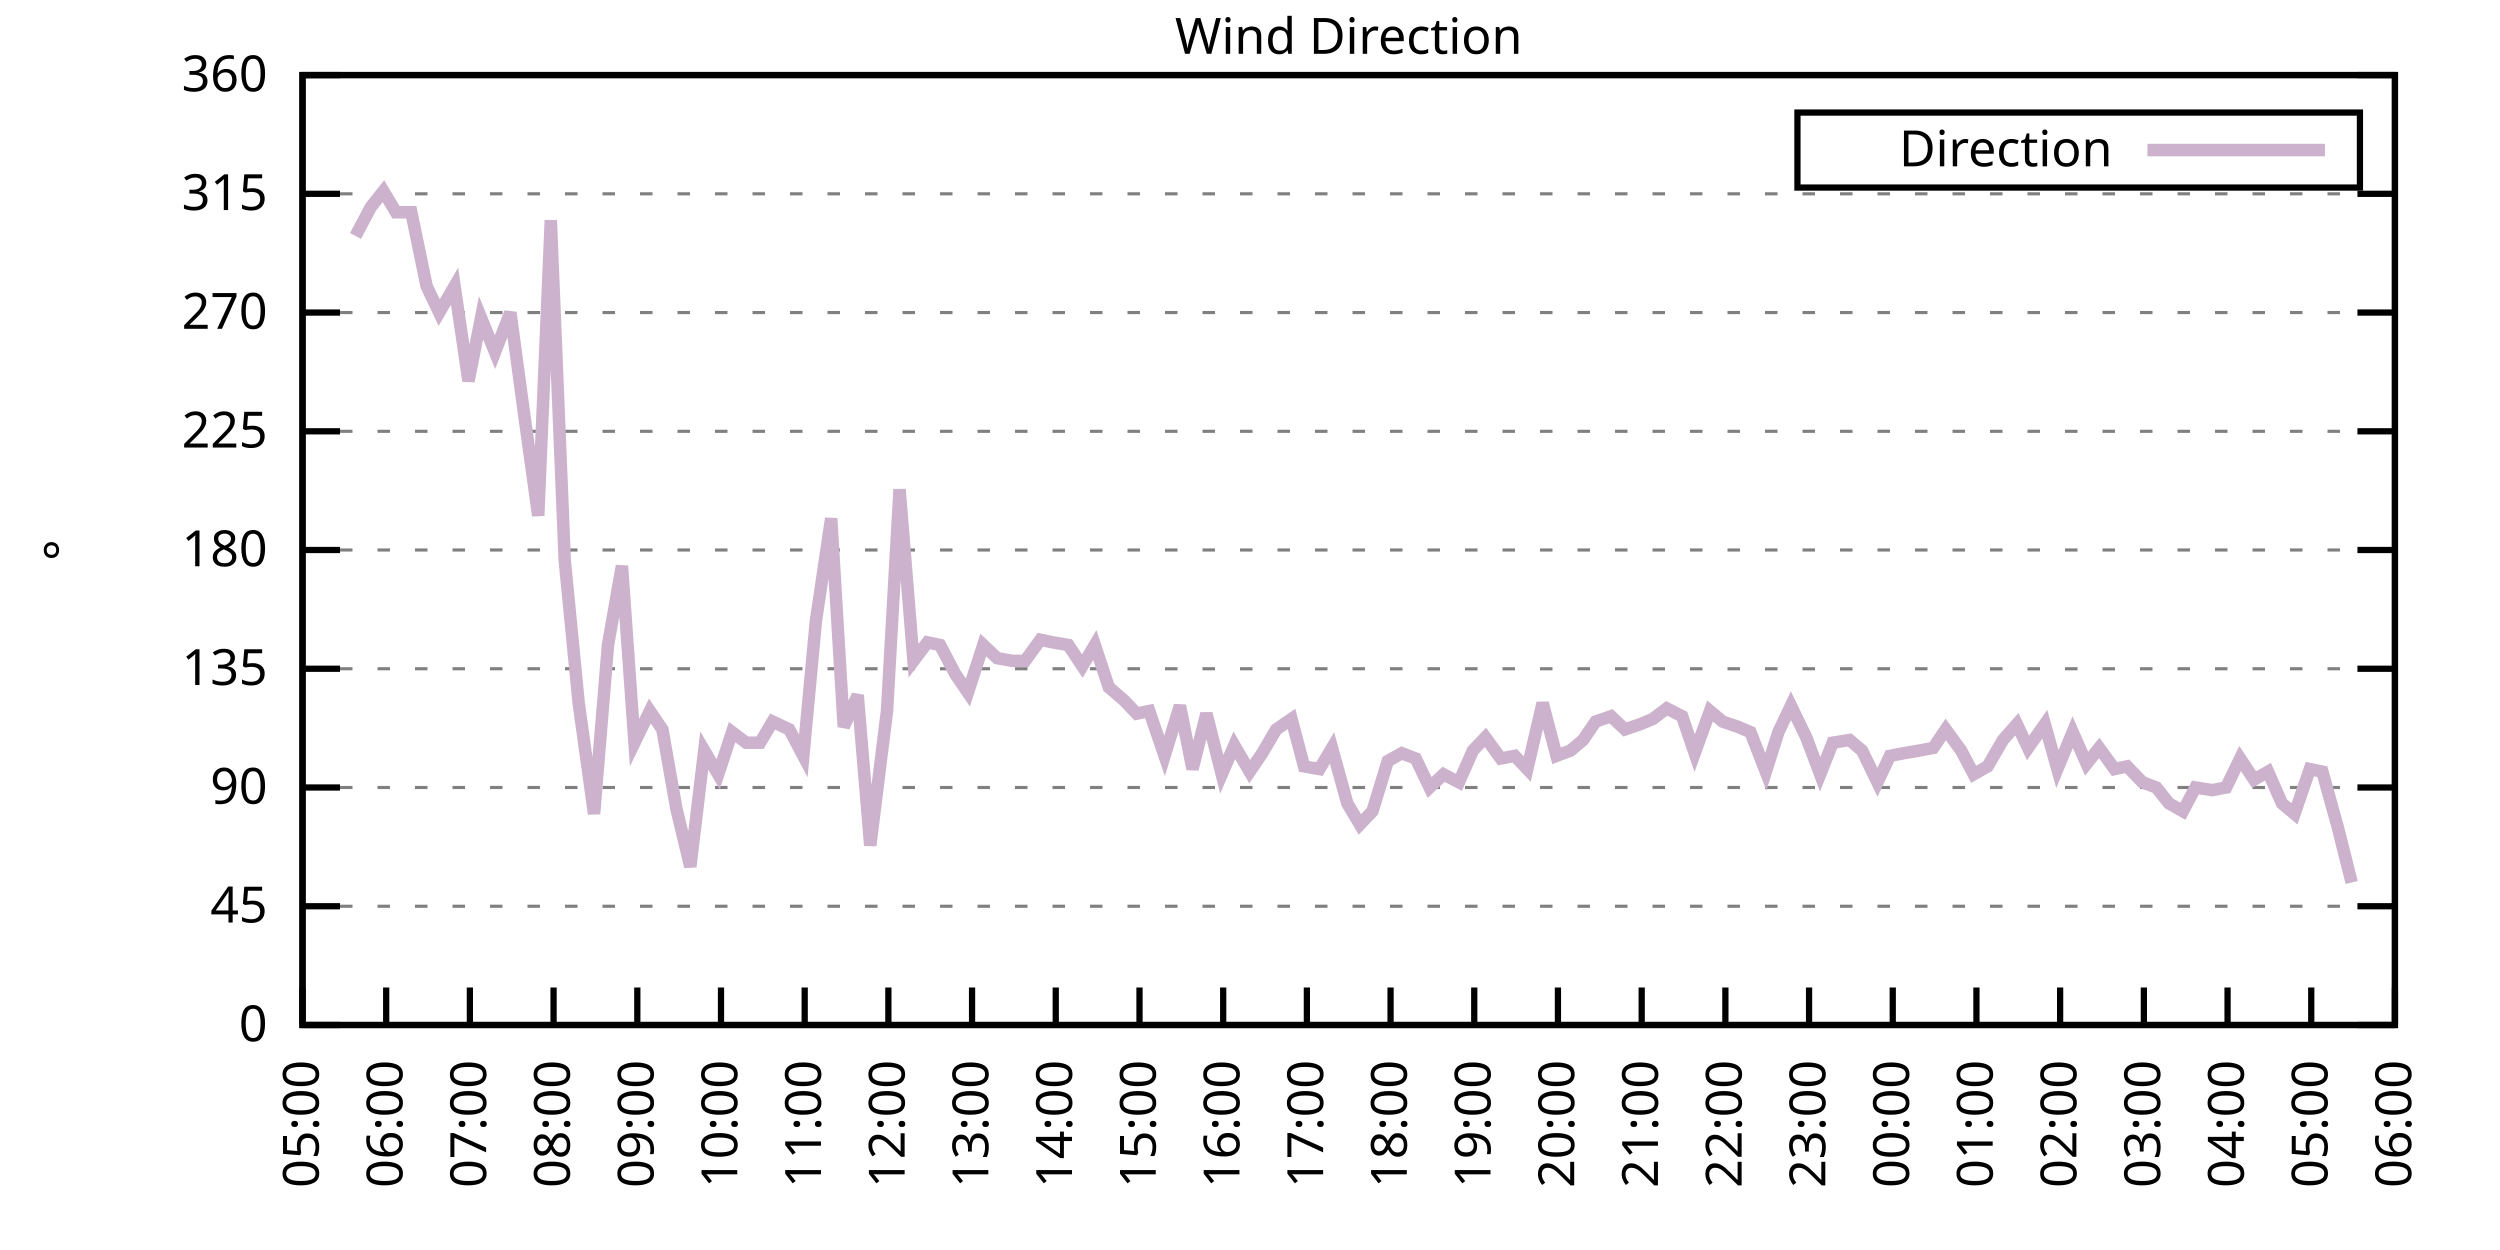
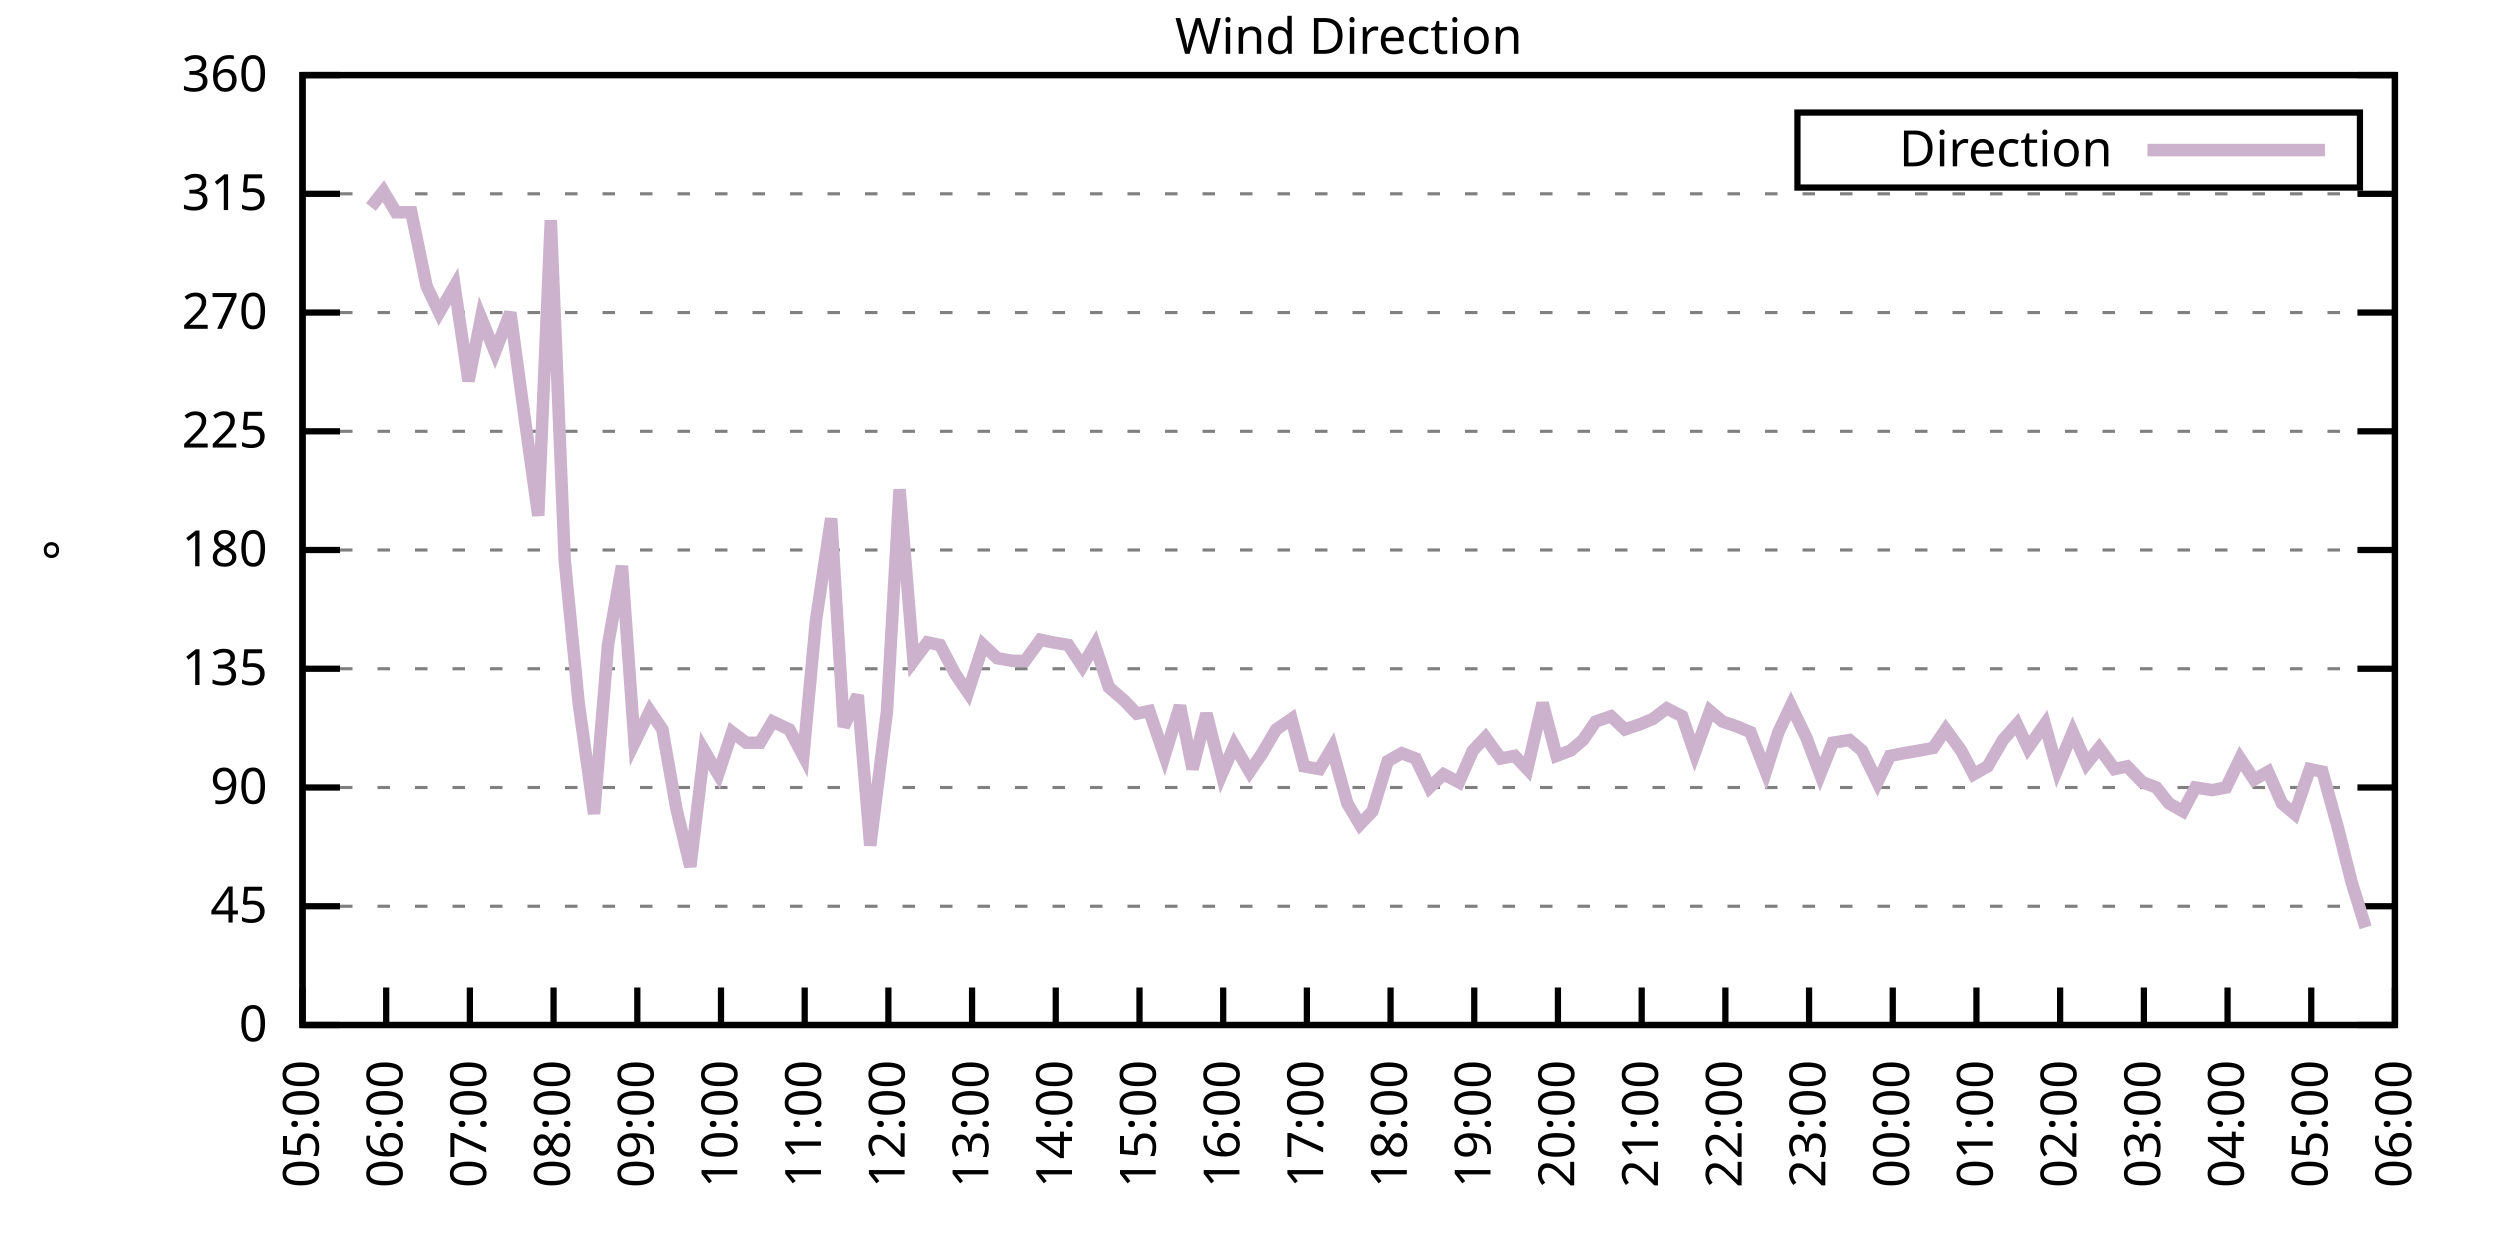
<svg xmlns="http://www.w3.org/2000/svg" xmlns:xlink="http://www.w3.org/1999/xlink" width="400" height="200" viewBox="0 0 400 200">
  <g id="gnuplot_canvas">
    <rect x="0" y="0" width="400" height="200" fill="none" />
    <defs>
      <circle id="gpDot" r="0.5" stroke-width="0.5" stroke="currentColor" />
      <path id="gpPt0" stroke-width="0.333" stroke="currentColor" d="M-1,0 h2 M0,-1 v2" />
      <path id="gpPt1" stroke-width="0.333" stroke="currentColor" d="M-1,-1 L1,1 M1,-1 L-1,1" />
      <path id="gpPt2" stroke-width="0.333" stroke="currentColor" d="M-1,0 L1,0 M0,-1 L0,1 M-1,-1 L1,1 M-1,1 L1,-1" />
      <rect id="gpPt3" stroke-width="0.333" stroke="currentColor" x="-1" y="-1" width="2" height="2" />
      <rect id="gpPt4" stroke-width="0.333" stroke="currentColor" fill="currentColor" x="-1" y="-1" width="2" height="2" />
      <circle id="gpPt5" stroke-width="0.333" stroke="currentColor" cx="0" cy="0" r="1" />
      <use xlink:href="#gpPt5" id="gpPt6" fill="currentColor" stroke="none" />
      <path id="gpPt7" stroke-width="0.333" stroke="currentColor" d="M0,-1.33 L-1.33,0.67 L1.33,0.67 z" />
      <use xlink:href="#gpPt7" id="gpPt8" fill="currentColor" stroke="none" />
      <use xlink:href="#gpPt7" id="gpPt9" stroke="currentColor" transform="rotate(180)" />
      <use xlink:href="#gpPt9" id="gpPt10" fill="currentColor" stroke="none" />
      <use xlink:href="#gpPt3" id="gpPt11" stroke="currentColor" transform="rotate(45)" />
      <use xlink:href="#gpPt11" id="gpPt12" fill="currentColor" stroke="none" />
      <path id="gpPt13" stroke-width="0.333" stroke="currentColor" d="M0,1.330 L1.265,0.411 L0.782,-1.067 L-0.782,-1.076 L-1.265,0.411 z" />
      <use xlink:href="#gpPt13" id="gpPt14" fill="currentColor" stroke="none" />
      <filter id="textbox" filterUnits="objectBoundingBox" x="0" y="0" height="1" width="1">
        <feFlood flood-color="white" flood-opacity="1" result="bgnd" />
        <feComposite in="SourceGraphic" in2="bgnd" operator="atop" />
      </filter>
      <filter id="greybox" filterUnits="objectBoundingBox" x="0" y="0" height="1" width="1">
        <feFlood flood-color="lightgrey" flood-opacity="1" result="grey" />
        <feComposite in="SourceGraphic" in2="grey" operator="atop" />
      </filter>
    </defs>
    <g fill="none" color="white" stroke="currentColor" stroke-width="1.00" stroke-linecap="butt" stroke-linejoin="miter">
</g>
    <g fill="none" color="black" stroke="currentColor" stroke-width="1.00" stroke-linecap="butt" stroke-linejoin="miter">
      <g stroke="none" shape-rendering="crispEdges">
        <polygon fill="rgb(255, 255, 255)" points="48.40,164.00 383.18,164.00 383.18,12.02 48.40,12.02 " />
      </g>
    </g>
    <g fill="none" color="black" stroke="currentColor" stroke-width="1.00" stroke-linecap="butt" stroke-linejoin="miter">
</g>
    <g fill="none" color="black" stroke="black" stroke-width="0.50" stroke-linecap="butt" stroke-linejoin="miter">
</g>
    <g fill="none" color="gray" stroke="currentColor" stroke-width="0.50" stroke-linecap="butt" stroke-linejoin="miter">
      <path stroke="gray" stroke-dasharray="2,4" class="gridline" d="M48.40,164.00 L383.19,164.00  " />
    </g>
    <g fill="none" color="gray" stroke="gray" stroke-width="1.00" stroke-linecap="butt" stroke-linejoin="miter">
</g>
    <g fill="none" color="black" stroke="currentColor" stroke-width="1.00" stroke-linecap="butt" stroke-linejoin="miter">
      <path stroke="black" d="M48.40,164.00 L54.40,164.00 M383.19,164.00 L377.19,164.00  " />
      <g transform="translate(42.80,166.60)" stroke="none" fill="black" font-family="Sans" font-size="8.00" text-anchor="end">
        <text>
          <tspan font-family="Sans"> 0</tspan>
        </text>
      </g>
    </g>
    <g fill="none" color="black" stroke="currentColor" stroke-width="1.00" stroke-linecap="butt" stroke-linejoin="miter">
</g>
    <g fill="none" color="black" stroke="black" stroke-width="0.50" stroke-linecap="butt" stroke-linejoin="miter">
</g>
    <g fill="none" color="gray" stroke="currentColor" stroke-width="0.50" stroke-linecap="butt" stroke-linejoin="miter">
      <path stroke="gray" stroke-dasharray="2,4" class="gridline" d="M48.40,145.00 L383.19,145.00  " />
    </g>
    <g fill="none" color="gray" stroke="gray" stroke-width="1.00" stroke-linecap="butt" stroke-linejoin="miter">
</g>
    <g fill="none" color="black" stroke="currentColor" stroke-width="1.00" stroke-linecap="butt" stroke-linejoin="miter">
      <path stroke="black" d="M48.40,145.00 L54.40,145.00 M383.19,145.00 L377.19,145.00  " />
      <g transform="translate(42.80,147.60)" stroke="none" fill="black" font-family="Sans" font-size="8.00" text-anchor="end">
        <text>
          <tspan font-family="Sans"> 45</tspan>
        </text>
      </g>
    </g>
    <g fill="none" color="black" stroke="currentColor" stroke-width="1.00" stroke-linecap="butt" stroke-linejoin="miter">
</g>
    <g fill="none" color="black" stroke="black" stroke-width="0.50" stroke-linecap="butt" stroke-linejoin="miter">
</g>
    <g fill="none" color="gray" stroke="currentColor" stroke-width="0.50" stroke-linecap="butt" stroke-linejoin="miter">
      <path stroke="gray" stroke-dasharray="2,4" class="gridline" d="M48.40,126.00 L383.19,126.00  " />
    </g>
    <g fill="none" color="gray" stroke="gray" stroke-width="1.00" stroke-linecap="butt" stroke-linejoin="miter">
</g>
    <g fill="none" color="black" stroke="currentColor" stroke-width="1.00" stroke-linecap="butt" stroke-linejoin="miter">
      <path stroke="black" d="M48.40,126.00 L54.40,126.00 M383.19,126.00 L377.19,126.00  " />
      <g transform="translate(42.80,128.60)" stroke="none" fill="black" font-family="Sans" font-size="8.00" text-anchor="end">
        <text>
          <tspan font-family="Sans"> 90</tspan>
        </text>
      </g>
    </g>
    <g fill="none" color="black" stroke="currentColor" stroke-width="1.00" stroke-linecap="butt" stroke-linejoin="miter">
</g>
    <g fill="none" color="black" stroke="black" stroke-width="0.50" stroke-linecap="butt" stroke-linejoin="miter">
</g>
    <g fill="none" color="gray" stroke="currentColor" stroke-width="0.50" stroke-linecap="butt" stroke-linejoin="miter">
      <path stroke="gray" stroke-dasharray="2,4" class="gridline" d="M48.40,107.00 L383.19,107.00  " />
    </g>
    <g fill="none" color="gray" stroke="gray" stroke-width="1.00" stroke-linecap="butt" stroke-linejoin="miter">
</g>
    <g fill="none" color="black" stroke="currentColor" stroke-width="1.00" stroke-linecap="butt" stroke-linejoin="miter">
      <path stroke="black" d="M48.40,107.00 L54.40,107.00 M383.19,107.00 L377.19,107.00  " />
      <g transform="translate(42.80,109.60)" stroke="none" fill="black" font-family="Sans" font-size="8.00" text-anchor="end">
        <text>
          <tspan font-family="Sans"> 135</tspan>
        </text>
      </g>
    </g>
    <g fill="none" color="black" stroke="currentColor" stroke-width="1.00" stroke-linecap="butt" stroke-linejoin="miter">
</g>
    <g fill="none" color="black" stroke="black" stroke-width="0.50" stroke-linecap="butt" stroke-linejoin="miter">
</g>
    <g fill="none" color="gray" stroke="currentColor" stroke-width="0.50" stroke-linecap="butt" stroke-linejoin="miter">
      <path stroke="gray" stroke-dasharray="2,4" class="gridline" d="M48.40,88.00 L383.19,88.00  " />
    </g>
    <g fill="none" color="gray" stroke="gray" stroke-width="1.00" stroke-linecap="butt" stroke-linejoin="miter">
</g>
    <g fill="none" color="black" stroke="currentColor" stroke-width="1.00" stroke-linecap="butt" stroke-linejoin="miter">
      <path stroke="black" d="M48.40,88.00 L54.40,88.00 M383.19,88.00 L377.19,88.00  " />
      <g transform="translate(42.80,90.60)" stroke="none" fill="black" font-family="Sans" font-size="8.00" text-anchor="end">
        <text>
          <tspan font-family="Sans"> 180</tspan>
        </text>
      </g>
    </g>
    <g fill="none" color="black" stroke="currentColor" stroke-width="1.00" stroke-linecap="butt" stroke-linejoin="miter">
</g>
    <g fill="none" color="black" stroke="black" stroke-width="0.50" stroke-linecap="butt" stroke-linejoin="miter">
</g>
    <g fill="none" color="gray" stroke="currentColor" stroke-width="0.50" stroke-linecap="butt" stroke-linejoin="miter">
      <path stroke="gray" stroke-dasharray="2,4" class="gridline" d="M48.40,69.01 L383.19,69.01  " />
    </g>
    <g fill="none" color="gray" stroke="gray" stroke-width="1.00" stroke-linecap="butt" stroke-linejoin="miter">
</g>
    <g fill="none" color="black" stroke="currentColor" stroke-width="1.00" stroke-linecap="butt" stroke-linejoin="miter">
      <path stroke="black" d="M48.40,69.01 L54.40,69.01 M383.19,69.01 L377.19,69.01  " />
      <g transform="translate(42.80,71.61)" stroke="none" fill="black" font-family="Sans" font-size="8.00" text-anchor="end">
        <text>
          <tspan font-family="Sans"> 225</tspan>
        </text>
      </g>
    </g>
    <g fill="none" color="black" stroke="currentColor" stroke-width="1.00" stroke-linecap="butt" stroke-linejoin="miter">
</g>
    <g fill="none" color="black" stroke="black" stroke-width="0.50" stroke-linecap="butt" stroke-linejoin="miter">
</g>
    <g fill="none" color="gray" stroke="currentColor" stroke-width="0.50" stroke-linecap="butt" stroke-linejoin="miter">
      <path stroke="gray" stroke-dasharray="2,4" class="gridline" d="M48.40,50.01 L383.19,50.01  " />
    </g>
    <g fill="none" color="gray" stroke="gray" stroke-width="1.00" stroke-linecap="butt" stroke-linejoin="miter">
</g>
    <g fill="none" color="black" stroke="currentColor" stroke-width="1.00" stroke-linecap="butt" stroke-linejoin="miter">
      <path stroke="black" d="M48.40,50.01 L54.40,50.01 M383.19,50.01 L377.19,50.01  " />
      <g transform="translate(42.80,52.61)" stroke="none" fill="black" font-family="Sans" font-size="8.00" text-anchor="end">
        <text>
          <tspan font-family="Sans"> 270</tspan>
        </text>
      </g>
    </g>
    <g fill="none" color="black" stroke="currentColor" stroke-width="1.00" stroke-linecap="butt" stroke-linejoin="miter">
</g>
    <g fill="none" color="black" stroke="black" stroke-width="0.50" stroke-linecap="butt" stroke-linejoin="miter">
</g>
    <g fill="none" color="gray" stroke="currentColor" stroke-width="0.50" stroke-linecap="butt" stroke-linejoin="miter">
      <path stroke="gray" stroke-dasharray="2,4" class="gridline" d="M48.40,31.01 L383.19,31.01  " />
    </g>
    <g fill="none" color="gray" stroke="gray" stroke-width="1.00" stroke-linecap="butt" stroke-linejoin="miter">
</g>
    <g fill="none" color="black" stroke="currentColor" stroke-width="1.00" stroke-linecap="butt" stroke-linejoin="miter">
      <path stroke="black" d="M48.40,31.01 L54.40,31.01 M383.19,31.01 L377.19,31.01  " />
      <g transform="translate(42.80,33.61)" stroke="none" fill="black" font-family="Sans" font-size="8.00" text-anchor="end">
        <text>
          <tspan font-family="Sans"> 315</tspan>
        </text>
      </g>
    </g>
    <g fill="none" color="black" stroke="currentColor" stroke-width="1.00" stroke-linecap="butt" stroke-linejoin="miter">
</g>
    <g fill="none" color="black" stroke="black" stroke-width="0.50" stroke-linecap="butt" stroke-linejoin="miter">
</g>
    <g fill="none" color="gray" stroke="currentColor" stroke-width="0.50" stroke-linecap="butt" stroke-linejoin="miter">
      <path stroke="gray" stroke-dasharray="2,4" class="gridline" d="M48.40,12.01 L383.19,12.01  " />
    </g>
    <g fill="none" color="gray" stroke="gray" stroke-width="1.00" stroke-linecap="butt" stroke-linejoin="miter">
</g>
    <g fill="none" color="black" stroke="currentColor" stroke-width="1.00" stroke-linecap="butt" stroke-linejoin="miter">
      <path stroke="black" d="M48.40,12.01 L54.40,12.01 M383.19,12.01 L377.19,12.01  " />
      <g transform="translate(42.80,14.61)" stroke="none" fill="black" font-family="Sans" font-size="8.00" text-anchor="end">
        <text>
          <tspan font-family="Sans"> 360</tspan>
        </text>
      </g>
    </g>
    <g fill="none" color="black" stroke="currentColor" stroke-width="1.00" stroke-linecap="butt" stroke-linejoin="miter">
      <path stroke="black" d="M48.40,164.00 L48.40,158.00  " />
      <g transform="translate(51.00,169.60) rotate(270.00)" stroke="none" fill="black" font-family="Sans" font-size="8.00" text-anchor="end">
        <text>
          <tspan font-family="Sans">05:00</tspan>
        </text>
      </g>
    </g>
    <g fill="none" color="black" stroke="currentColor" stroke-width="1.00" stroke-linecap="butt" stroke-linejoin="miter">
      <path stroke="black" d="M61.79,164.00 L61.79,158.00  " />
      <g transform="translate(64.39,169.60) rotate(270.00)" stroke="none" fill="black" font-family="Sans" font-size="8.00" text-anchor="end">
        <text>
          <tspan font-family="Sans">06:00</tspan>
        </text>
      </g>
    </g>
    <g fill="none" color="black" stroke="currentColor" stroke-width="1.00" stroke-linecap="butt" stroke-linejoin="miter">
      <path stroke="black" d="M75.18,164.00 L75.18,158.00  " />
      <g transform="translate(77.78,169.60) rotate(270.00)" stroke="none" fill="black" font-family="Sans" font-size="8.00" text-anchor="end">
        <text>
          <tspan font-family="Sans">07:00</tspan>
        </text>
      </g>
    </g>
    <g fill="none" color="black" stroke="currentColor" stroke-width="1.00" stroke-linecap="butt" stroke-linejoin="miter">
      <path stroke="black" d="M88.57,164.00 L88.57,158.00  " />
      <g transform="translate(91.17,169.60) rotate(270.00)" stroke="none" fill="black" font-family="Sans" font-size="8.00" text-anchor="end">
        <text>
          <tspan font-family="Sans">08:00</tspan>
        </text>
      </g>
    </g>
    <g fill="none" color="black" stroke="currentColor" stroke-width="1.00" stroke-linecap="butt" stroke-linejoin="miter">
      <path stroke="black" d="M101.97,164.00 L101.97,158.00  " />
      <g transform="translate(104.57,169.60) rotate(270.00)" stroke="none" fill="black" font-family="Sans" font-size="8.00" text-anchor="end">
        <text>
          <tspan font-family="Sans">09:00</tspan>
        </text>
      </g>
    </g>
    <g fill="none" color="black" stroke="currentColor" stroke-width="1.00" stroke-linecap="butt" stroke-linejoin="miter">
      <path stroke="black" d="M115.36,164.00 L115.36,158.00  " />
      <g transform="translate(117.96,169.60) rotate(270.00)" stroke="none" fill="black" font-family="Sans" font-size="8.00" text-anchor="end">
        <text>
          <tspan font-family="Sans">10:00</tspan>
        </text>
      </g>
    </g>
    <g fill="none" color="black" stroke="currentColor" stroke-width="1.00" stroke-linecap="butt" stroke-linejoin="miter">
      <path stroke="black" d="M128.75,164.00 L128.75,158.00  " />
      <g transform="translate(131.35,169.60) rotate(270.00)" stroke="none" fill="black" font-family="Sans" font-size="8.00" text-anchor="end">
        <text>
          <tspan font-family="Sans">11:00</tspan>
        </text>
      </g>
    </g>
    <g fill="none" color="black" stroke="currentColor" stroke-width="1.00" stroke-linecap="butt" stroke-linejoin="miter">
      <path stroke="black" d="M142.14,164.00 L142.14,158.00  " />
      <g transform="translate(144.74,169.60) rotate(270.00)" stroke="none" fill="black" font-family="Sans" font-size="8.00" text-anchor="end">
        <text>
          <tspan font-family="Sans">12:00</tspan>
        </text>
      </g>
    </g>
    <g fill="none" color="black" stroke="currentColor" stroke-width="1.00" stroke-linecap="butt" stroke-linejoin="miter">
      <path stroke="black" d="M155.53,164.00 L155.53,158.00  " />
      <g transform="translate(158.13,169.60) rotate(270.00)" stroke="none" fill="black" font-family="Sans" font-size="8.00" text-anchor="end">
        <text>
          <tspan font-family="Sans">13:00</tspan>
        </text>
      </g>
    </g>
    <g fill="none" color="black" stroke="currentColor" stroke-width="1.00" stroke-linecap="butt" stroke-linejoin="miter">
      <path stroke="black" d="M168.92,164.00 L168.92,158.00  " />
      <g transform="translate(171.52,169.60) rotate(270.00)" stroke="none" fill="black" font-family="Sans" font-size="8.00" text-anchor="end">
        <text>
          <tspan font-family="Sans">14:00</tspan>
        </text>
      </g>
    </g>
    <g fill="none" color="black" stroke="currentColor" stroke-width="1.00" stroke-linecap="butt" stroke-linejoin="miter">
      <path stroke="black" d="M182.32,164.00 L182.32,158.00  " />
      <g transform="translate(184.92,169.60) rotate(270.00)" stroke="none" fill="black" font-family="Sans" font-size="8.00" text-anchor="end">
        <text>
          <tspan font-family="Sans">15:00</tspan>
        </text>
      </g>
    </g>
    <g fill="none" color="black" stroke="currentColor" stroke-width="1.00" stroke-linecap="butt" stroke-linejoin="miter">
      <path stroke="black" d="M195.71,164.00 L195.71,158.00  " />
      <g transform="translate(198.31,169.60) rotate(270.00)" stroke="none" fill="black" font-family="Sans" font-size="8.00" text-anchor="end">
        <text>
          <tspan font-family="Sans">16:00</tspan>
        </text>
      </g>
    </g>
    <g fill="none" color="black" stroke="currentColor" stroke-width="1.00" stroke-linecap="butt" stroke-linejoin="miter">
      <path stroke="black" d="M209.10,164.00 L209.10,158.00  " />
      <g transform="translate(211.70,169.60) rotate(270.00)" stroke="none" fill="black" font-family="Sans" font-size="8.00" text-anchor="end">
        <text>
          <tspan font-family="Sans">17:00</tspan>
        </text>
      </g>
    </g>
    <g fill="none" color="black" stroke="currentColor" stroke-width="1.00" stroke-linecap="butt" stroke-linejoin="miter">
      <path stroke="black" d="M222.49,164.00 L222.49,158.00  " />
      <g transform="translate(225.09,169.60) rotate(270.00)" stroke="none" fill="black" font-family="Sans" font-size="8.00" text-anchor="end">
        <text>
          <tspan font-family="Sans">18:00</tspan>
        </text>
      </g>
    </g>
    <g fill="none" color="black" stroke="currentColor" stroke-width="1.00" stroke-linecap="butt" stroke-linejoin="miter">
      <path stroke="black" d="M235.88,164.00 L235.88,158.00  " />
      <g transform="translate(238.48,169.60) rotate(270.00)" stroke="none" fill="black" font-family="Sans" font-size="8.00" text-anchor="end">
        <text>
          <tspan font-family="Sans">19:00</tspan>
        </text>
      </g>
    </g>
    <g fill="none" color="black" stroke="currentColor" stroke-width="1.00" stroke-linecap="butt" stroke-linejoin="miter">
      <path stroke="black" d="M249.27,164.00 L249.27,158.00  " />
      <g transform="translate(251.87,169.60) rotate(270.00)" stroke="none" fill="black" font-family="Sans" font-size="8.00" text-anchor="end">
        <text>
          <tspan font-family="Sans">20:00</tspan>
        </text>
      </g>
    </g>
    <g fill="none" color="black" stroke="currentColor" stroke-width="1.00" stroke-linecap="butt" stroke-linejoin="miter">
      <path stroke="black" d="M262.67,164.00 L262.67,158.00  " />
      <g transform="translate(265.27,169.60) rotate(270.00)" stroke="none" fill="black" font-family="Sans" font-size="8.00" text-anchor="end">
        <text>
          <tspan font-family="Sans">21:00</tspan>
        </text>
      </g>
    </g>
    <g fill="none" color="black" stroke="currentColor" stroke-width="1.00" stroke-linecap="butt" stroke-linejoin="miter">
      <path stroke="black" d="M276.06,164.00 L276.06,158.00  " />
      <g transform="translate(278.66,169.60) rotate(270.00)" stroke="none" fill="black" font-family="Sans" font-size="8.00" text-anchor="end">
        <text>
          <tspan font-family="Sans">22:00</tspan>
        </text>
      </g>
    </g>
    <g fill="none" color="black" stroke="currentColor" stroke-width="1.00" stroke-linecap="butt" stroke-linejoin="miter">
      <path stroke="black" d="M289.45,164.00 L289.45,158.00  " />
      <g transform="translate(292.05,169.60) rotate(270.00)" stroke="none" fill="black" font-family="Sans" font-size="8.00" text-anchor="end">
        <text>
          <tspan font-family="Sans">23:00</tspan>
        </text>
      </g>
    </g>
    <g fill="none" color="black" stroke="currentColor" stroke-width="1.00" stroke-linecap="butt" stroke-linejoin="miter">
      <path stroke="black" d="M302.84,164.00 L302.84,158.00  " />
      <g transform="translate(305.44,169.60) rotate(270.00)" stroke="none" fill="black" font-family="Sans" font-size="8.00" text-anchor="end">
        <text>
          <tspan font-family="Sans">00:00</tspan>
        </text>
      </g>
    </g>
    <g fill="none" color="black" stroke="currentColor" stroke-width="1.00" stroke-linecap="butt" stroke-linejoin="miter">
      <path stroke="black" d="M316.23,164.00 L316.23,158.00  " />
      <g transform="translate(318.83,169.60) rotate(270.00)" stroke="none" fill="black" font-family="Sans" font-size="8.00" text-anchor="end">
        <text>
          <tspan font-family="Sans">01:00</tspan>
        </text>
      </g>
    </g>
    <g fill="none" color="black" stroke="currentColor" stroke-width="1.00" stroke-linecap="butt" stroke-linejoin="miter">
      <path stroke="black" d="M329.62,164.00 L329.62,158.00  " />
      <g transform="translate(332.22,169.60) rotate(270.00)" stroke="none" fill="black" font-family="Sans" font-size="8.00" text-anchor="end">
        <text>
          <tspan font-family="Sans">02:00</tspan>
        </text>
      </g>
    </g>
    <g fill="none" color="black" stroke="currentColor" stroke-width="1.00" stroke-linecap="butt" stroke-linejoin="miter">
      <path stroke="black" d="M343.02,164.00 L343.02,158.00  " />
      <g transform="translate(345.62,169.60) rotate(270.00)" stroke="none" fill="black" font-family="Sans" font-size="8.00" text-anchor="end">
        <text>
          <tspan font-family="Sans">03:00</tspan>
        </text>
      </g>
    </g>
    <g fill="none" color="black" stroke="currentColor" stroke-width="1.00" stroke-linecap="butt" stroke-linejoin="miter">
      <path stroke="black" d="M356.41,164.00 L356.41,158.00  " />
      <g transform="translate(359.01,169.60) rotate(270.00)" stroke="none" fill="black" font-family="Sans" font-size="8.00" text-anchor="end">
        <text>
          <tspan font-family="Sans">04:00</tspan>
        </text>
      </g>
    </g>
    <g fill="none" color="black" stroke="currentColor" stroke-width="1.00" stroke-linecap="butt" stroke-linejoin="miter">
      <path stroke="black" d="M369.80,164.00 L369.80,158.00  " />
      <g transform="translate(372.40,169.60) rotate(270.00)" stroke="none" fill="black" font-family="Sans" font-size="8.00" text-anchor="end">
        <text>
          <tspan font-family="Sans">05:00</tspan>
        </text>
      </g>
    </g>
    <g fill="none" color="black" stroke="currentColor" stroke-width="1.00" stroke-linecap="butt" stroke-linejoin="miter">
      <path stroke="black" d="M383.19,164.00 L383.19,158.00  " />
      <g transform="translate(385.79,169.60) rotate(270.00)" stroke="none" fill="black" font-family="Sans" font-size="8.00" text-anchor="end">
        <text>
          <tspan font-family="Sans">06:00</tspan>
        </text>
      </g>
    </g>
    <g fill="none" color="black" stroke="currentColor" stroke-width="1.00" stroke-linecap="butt" stroke-linejoin="miter">
</g>
    <g fill="none" color="black" stroke="currentColor" stroke-width="1.00" stroke-linecap="butt" stroke-linejoin="miter">
      <path stroke="black" d="M48.40,12.01 L48.40,164.00 L383.19,164.00 L383.19,12.01 L48.40,12.01 Z  " />
    </g>
    <g fill="none" color="black" stroke="currentColor" stroke-width="1.00" stroke-linecap="butt" stroke-linejoin="miter">
</g>
    <g fill="none" color="black" stroke="currentColor" stroke-width="1.00" stroke-linecap="butt" stroke-linejoin="miter">
      <path stroke="black" d="M287.59,30.01 L287.59,18.01 L377.59,18.01 L377.59,30.01 L287.59,30.01 Z  " />
    </g>
    <g id="Wind_direction_plot_1">
      <g fill="none" color="white" stroke="black" stroke-width="2.00" stroke-linecap="butt" stroke-linejoin="miter">
</g>
      <g fill="none" color="black" stroke="currentColor" stroke-width="2.00" stroke-linecap="butt" stroke-linejoin="miter">
        <g transform="translate(337.99,26.61)" stroke="none" fill="black" font-family="Sans" font-size="8.00" text-anchor="end">
          <text>
            <tspan font-family="Sans">Direction</tspan>
          </text>
        </g>
      </g>
      <g fill="none" color="black" stroke="currentColor" stroke-width="2.00" stroke-linecap="butt" stroke-linejoin="miter">
-         <path stroke="rgb(204, 178, 204)" d="M343.59,24.01 L371.99,24.01 M56.88,37.76 L59.34,33.12 L61.35,30.59 L63.35,33.96 L65.81,33.96 L68.26,45.79   L70.27,50.01 L72.73,45.79 L74.96,60.98 L76.97,50.85 L79.20,56.34 L81.66,50.01 L83.89,66.47 L86.12,82.52   L88.13,35.23 L90.36,89.69 L92.59,112.49 L95.05,130.22 L97.28,103.20 L99.51,90.54 L101.52,118.83 L103.98,113.76   L105.98,116.71 L108.22,129.38 L110.45,138.67 L112.68,120.09 L114.91,123.89 L117.14,117.14 L119.38,118.83 L121.61,118.83   L123.62,115.45 L126.29,116.71 L128.53,120.94 L130.54,99.40 L132.99,82.94 L135.00,116.29 L137.23,111.23 L139.24,135.29   L141.92,113.76 L143.93,78.29 L146.16,105.74 L148.39,102.78 L150.40,103.20 L152.85,107.85 L154.86,110.80 L157.32,103.20   L159.55,105.31 L162.01,105.74 L164.01,105.74 L166.47,102.36 L168.48,102.78 L170.93,103.20 L173.17,106.58 L175.17,103.20   L177.41,109.96 L179.86,112.07 L181.87,114.18 L183.88,113.76 L186.33,120.94 L188.79,112.91 L190.80,123.05 L193.03,114.18   L195.48,123.89 L197.49,119.25 L199.95,123.47 L201.96,120.51 L204.19,116.71 L206.64,115.03 L208.65,122.62 L211.11,123.05   L213.12,119.67 L215.57,128.54 L217.58,131.91 L219.59,129.80 L222.04,121.78 L224.28,120.51 L226.51,121.36 L228.74,126.00   L230.97,123.89 L233.43,125.16 L235.66,120.09 L237.67,117.98 L240.12,121.36 L242.36,120.94 L244.36,123.05 L246.82,112.49   L249.05,120.94 L251.28,120.09 L253.29,118.40 L255.30,115.45 L257.76,114.60 L259.99,116.71 L262.44,115.87 L264.45,115.03   L266.68,113.34 L269.14,114.60 L271.15,120.51 L273.60,113.76 L275.61,115.45 L278.07,116.29 L280.07,117.14 L282.53,123.47   L284.54,117.14 L286.55,112.91 L289.00,117.98 L291.23,123.89 L293.24,118.83 L295.92,118.40 L297.93,120.09 L300.39,125.16   L302.39,120.94 L304.63,120.51 L307.08,120.09 L309.31,119.67 L311.32,116.71 L313.78,120.09 L315.79,123.89 L318.02,122.62   L320.47,118.40 L322.70,115.87 L324.49,119.67 L327.17,115.87 L329.18,123.05 L331.63,117.14 L333.86,122.20 L335.87,119.67   L338.33,123.05 L340.34,122.62 L342.79,125.16 L345.02,126.00 L347.03,128.54 L349.26,129.80 L351.27,126.00 L353.95,126.42   L356.18,126.00 L358.42,121.36 L360.65,124.74 L362.88,123.47 L365.11,128.54 L367.12,130.22 L369.58,123.05 L371.58,123.47   L374.04,132.34 L376.27,141.20  " />
+         <path stroke="rgb(204, 178, 204)" d="M343.59,24.01 L371.99,24.01 M59.34,33.12 L61.35,30.59 L63.35,33.96 L65.81,33.96 L68.26,45.79 L70.27,50.01   L72.73,45.79 L74.96,60.98 L76.97,50.85 L79.20,56.34 L81.66,50.01 L83.89,66.47 L86.12,82.52 L88.13,35.23   L90.36,89.69 L92.59,112.49 L95.05,130.22 L97.28,103.20 L99.51,90.54 L101.52,118.83 L103.98,113.76 L105.98,116.71   L108.22,129.38 L110.45,138.67 L112.68,120.09 L114.91,123.89 L117.14,117.14 L119.38,118.83 L121.61,118.83 L123.62,115.45   L126.29,116.71 L128.53,120.94 L130.54,99.40 L132.99,82.94 L135.00,116.29 L137.23,111.23 L139.24,135.29 L141.92,113.76   L143.93,78.29 L146.16,105.74 L148.39,102.78 L150.40,103.20 L152.85,107.85 L154.86,110.80 L157.32,103.20 L159.55,105.31   L162.01,105.74 L164.01,105.74 L166.47,102.36 L168.48,102.78 L170.93,103.20 L173.17,106.58 L175.17,103.20 L177.41,109.96   L179.86,112.07 L181.87,114.18 L183.88,113.76 L186.33,120.94 L188.79,112.91 L190.80,123.05 L193.03,114.18 L195.48,123.89   L197.49,119.25 L199.95,123.47 L201.96,120.51 L204.19,116.71 L206.64,115.03 L208.65,122.62 L211.11,123.05 L213.12,119.67   L215.57,128.54 L217.58,131.91 L219.59,129.80 L222.04,121.78 L224.28,120.51 L226.51,121.36 L228.74,126.00 L230.97,123.89   L233.43,125.16 L235.66,120.09 L237.67,117.98 L240.12,121.36 L242.36,120.94 L244.36,123.05 L246.82,112.49 L249.05,120.94   L251.28,120.09 L253.29,118.40 L255.30,115.45 L257.76,114.60 L259.99,116.71 L262.44,115.87 L264.45,115.03 L266.68,113.34   L269.14,114.60 L271.15,120.51 L273.60,113.76 L275.61,115.45 L278.07,116.29 L280.07,117.14 L282.53,123.47 L284.54,117.14   L286.55,112.91 L289.00,117.98 L291.23,123.89 L293.24,118.83 L295.92,118.40 L297.93,120.09 L300.39,125.16 L302.39,120.94   L304.63,120.51 L307.08,120.09 L309.31,119.67 L311.32,116.71 L313.78,120.09 L315.79,123.89 L318.02,122.62 L320.47,118.40   L322.70,115.87 L324.49,119.67 L327.17,115.87 L329.18,123.05 L331.63,117.14 L333.86,122.20 L335.87,119.67 L338.33,123.05   L340.34,122.62 L342.79,125.16 L345.02,126.00 L347.03,128.54 L349.26,129.80 L351.27,126.00 L353.95,126.42 L356.18,126.00   L358.42,121.36 L360.65,124.74 L362.88,123.47 L365.11,128.54 L367.12,130.22 L369.58,123.05 L371.58,123.47 L374.04,132.34   L376.27,141.20 L378.50,148.38  " />
      </g>
    </g>
    <g fill="none" color="black" stroke="currentColor" stroke-width="2.00" stroke-linecap="butt" stroke-linejoin="miter">
</g>
    <g fill="none" color="black" stroke="black" stroke-width="1.00" stroke-linecap="butt" stroke-linejoin="miter">
</g>
    <g fill="none" color="black" stroke="currentColor" stroke-width="1.00" stroke-linecap="butt" stroke-linejoin="miter">
      <path stroke="black" d="M48.40,12.01 L48.40,164.00 L383.19,164.00 L383.19,12.01 L48.40,12.01 Z  " />
      <g transform="translate(12.80,88.01) rotate(270.00)" stroke="none" fill="black" font-family="Sans" font-size="8.00" text-anchor="middle">
        <text>
          <tspan font-family="Sans">°</tspan>
        </text>
      </g>
    </g>
    <g fill="none" color="black" stroke="currentColor" stroke-width="1.00" stroke-linecap="butt" stroke-linejoin="miter">
</g>
    <g fill="none" color="black" stroke="currentColor" stroke-width="1.00" stroke-linecap="butt" stroke-linejoin="miter">
      <g transform="translate(215.79,8.61)" stroke="none" fill="black" font-family="Sans" font-size="8.00" text-anchor="middle">
        <text>
          <tspan font-family="Sans">Wind Direction</tspan>
        </text>
      </g>
    </g>
    <g fill="none" color="black" stroke="currentColor" stroke-width="1.00" stroke-linecap="butt" stroke-linejoin="miter">
</g>
  </g>
</svg>
